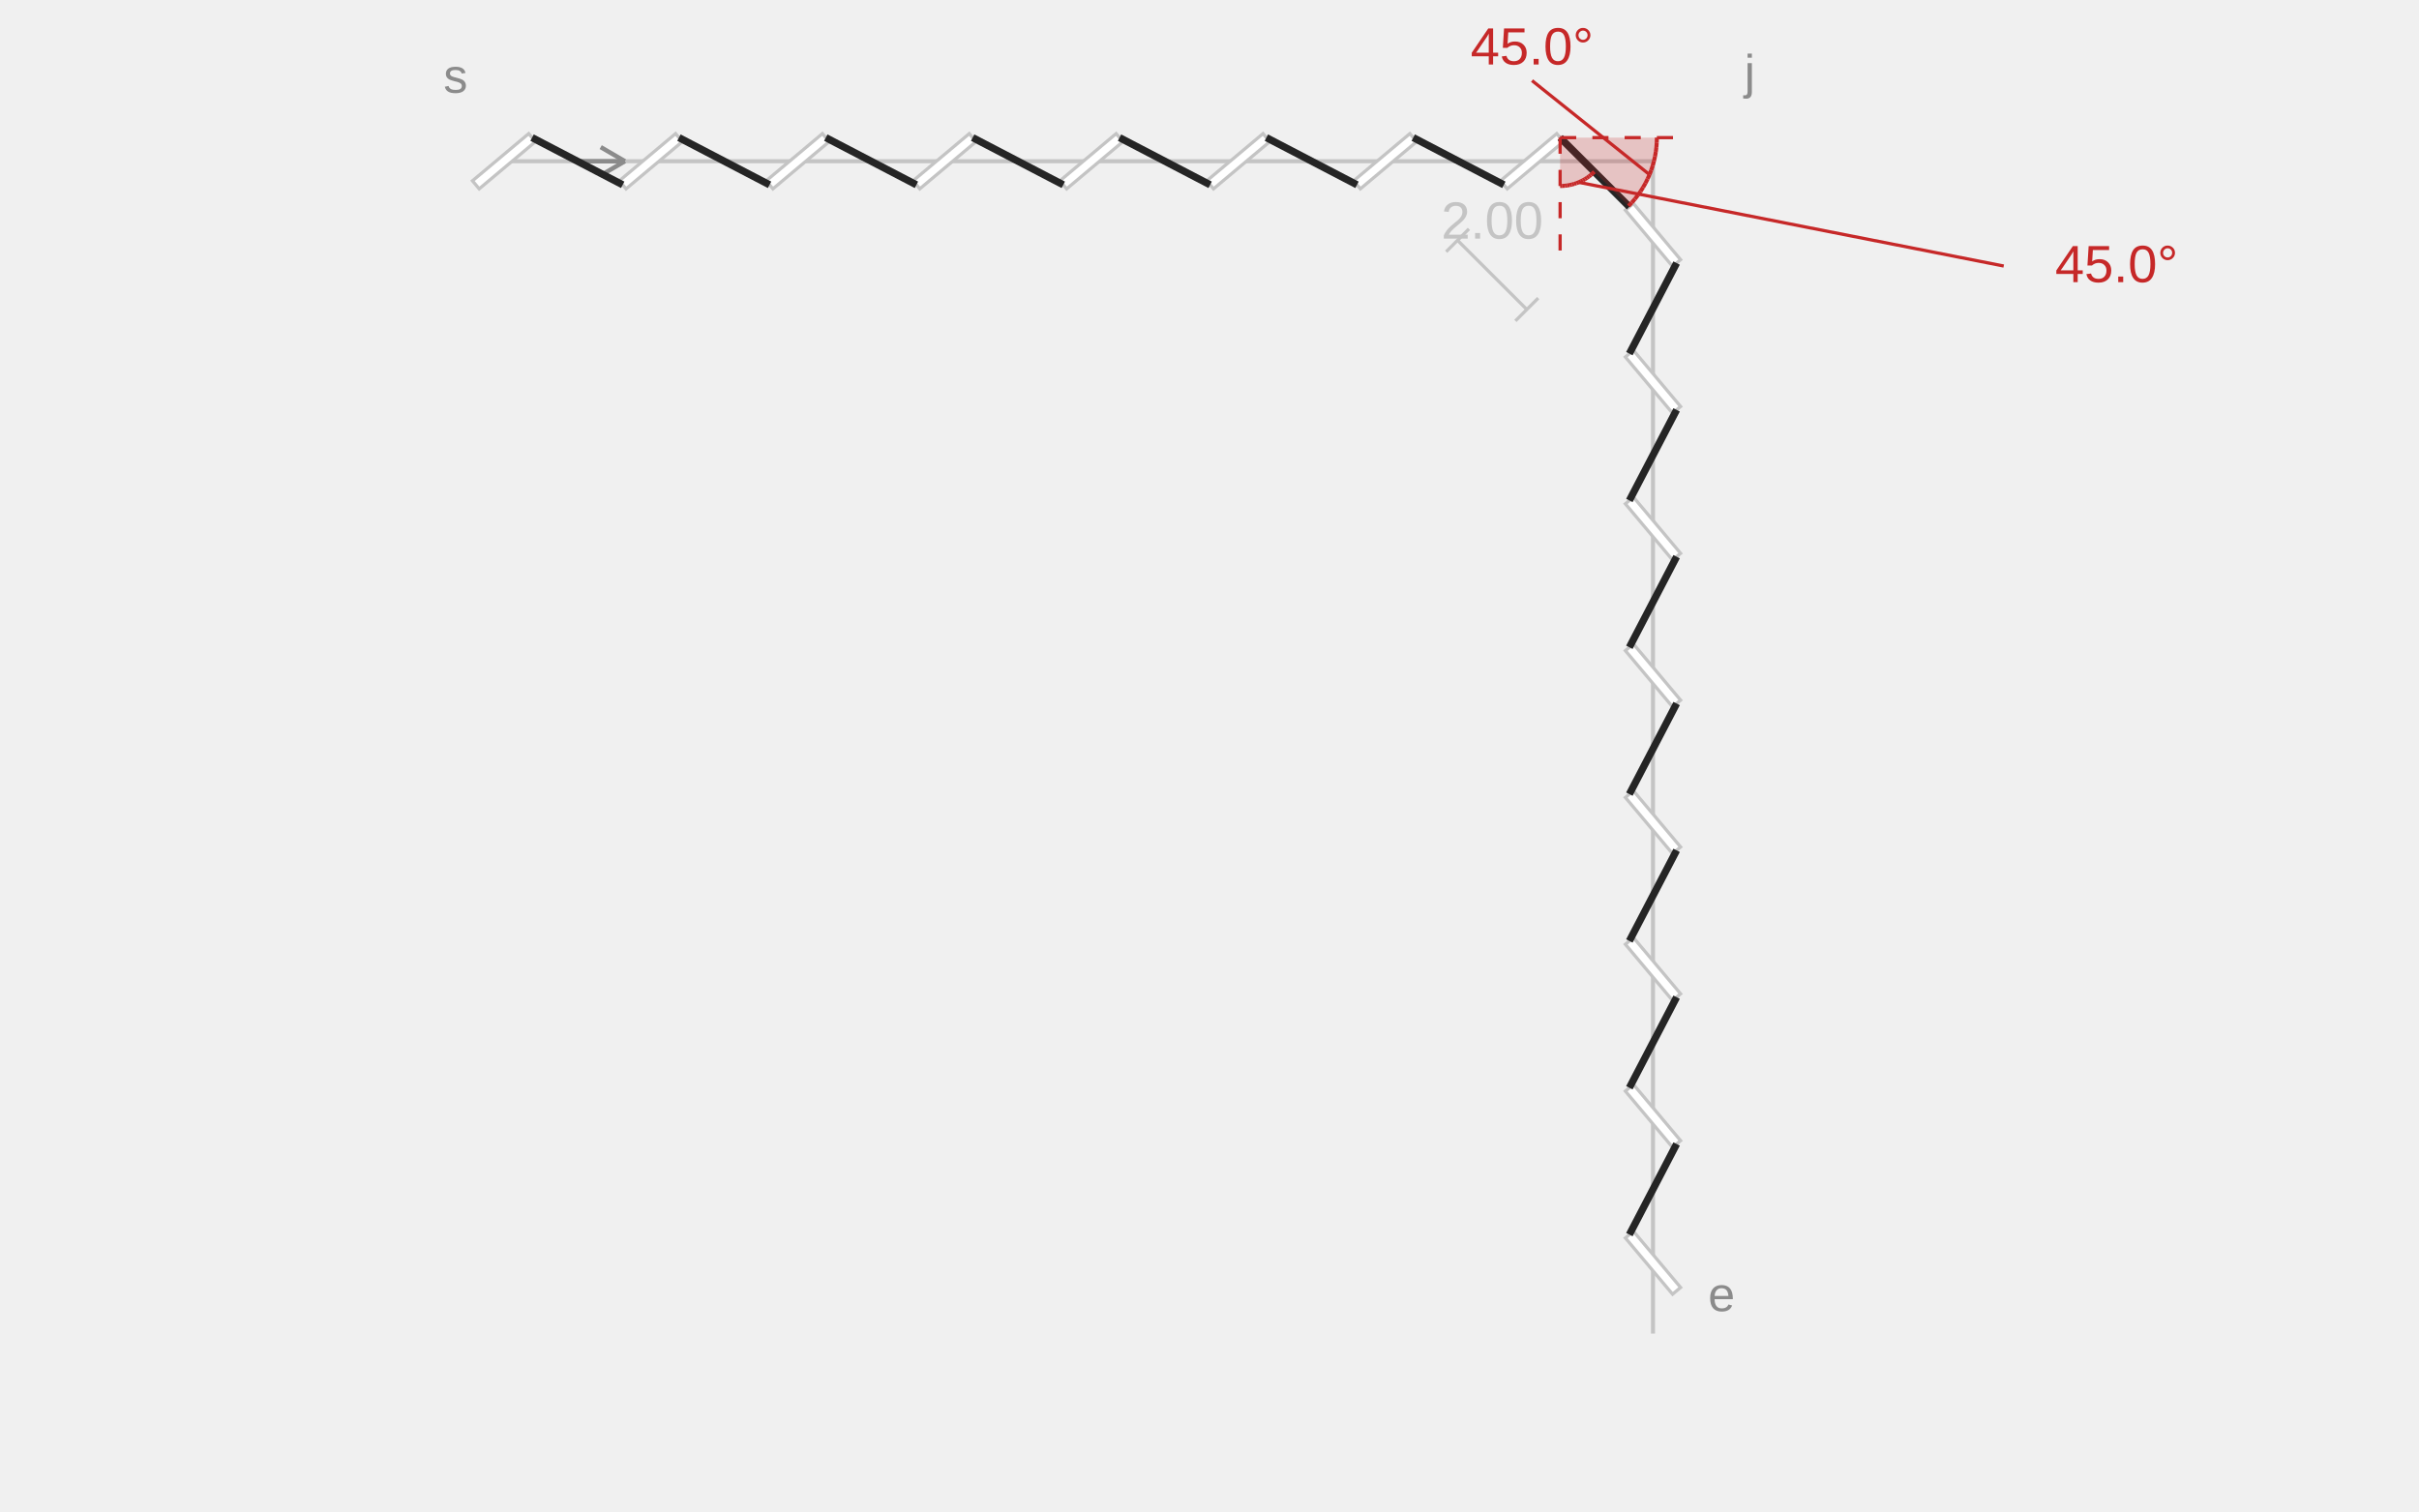
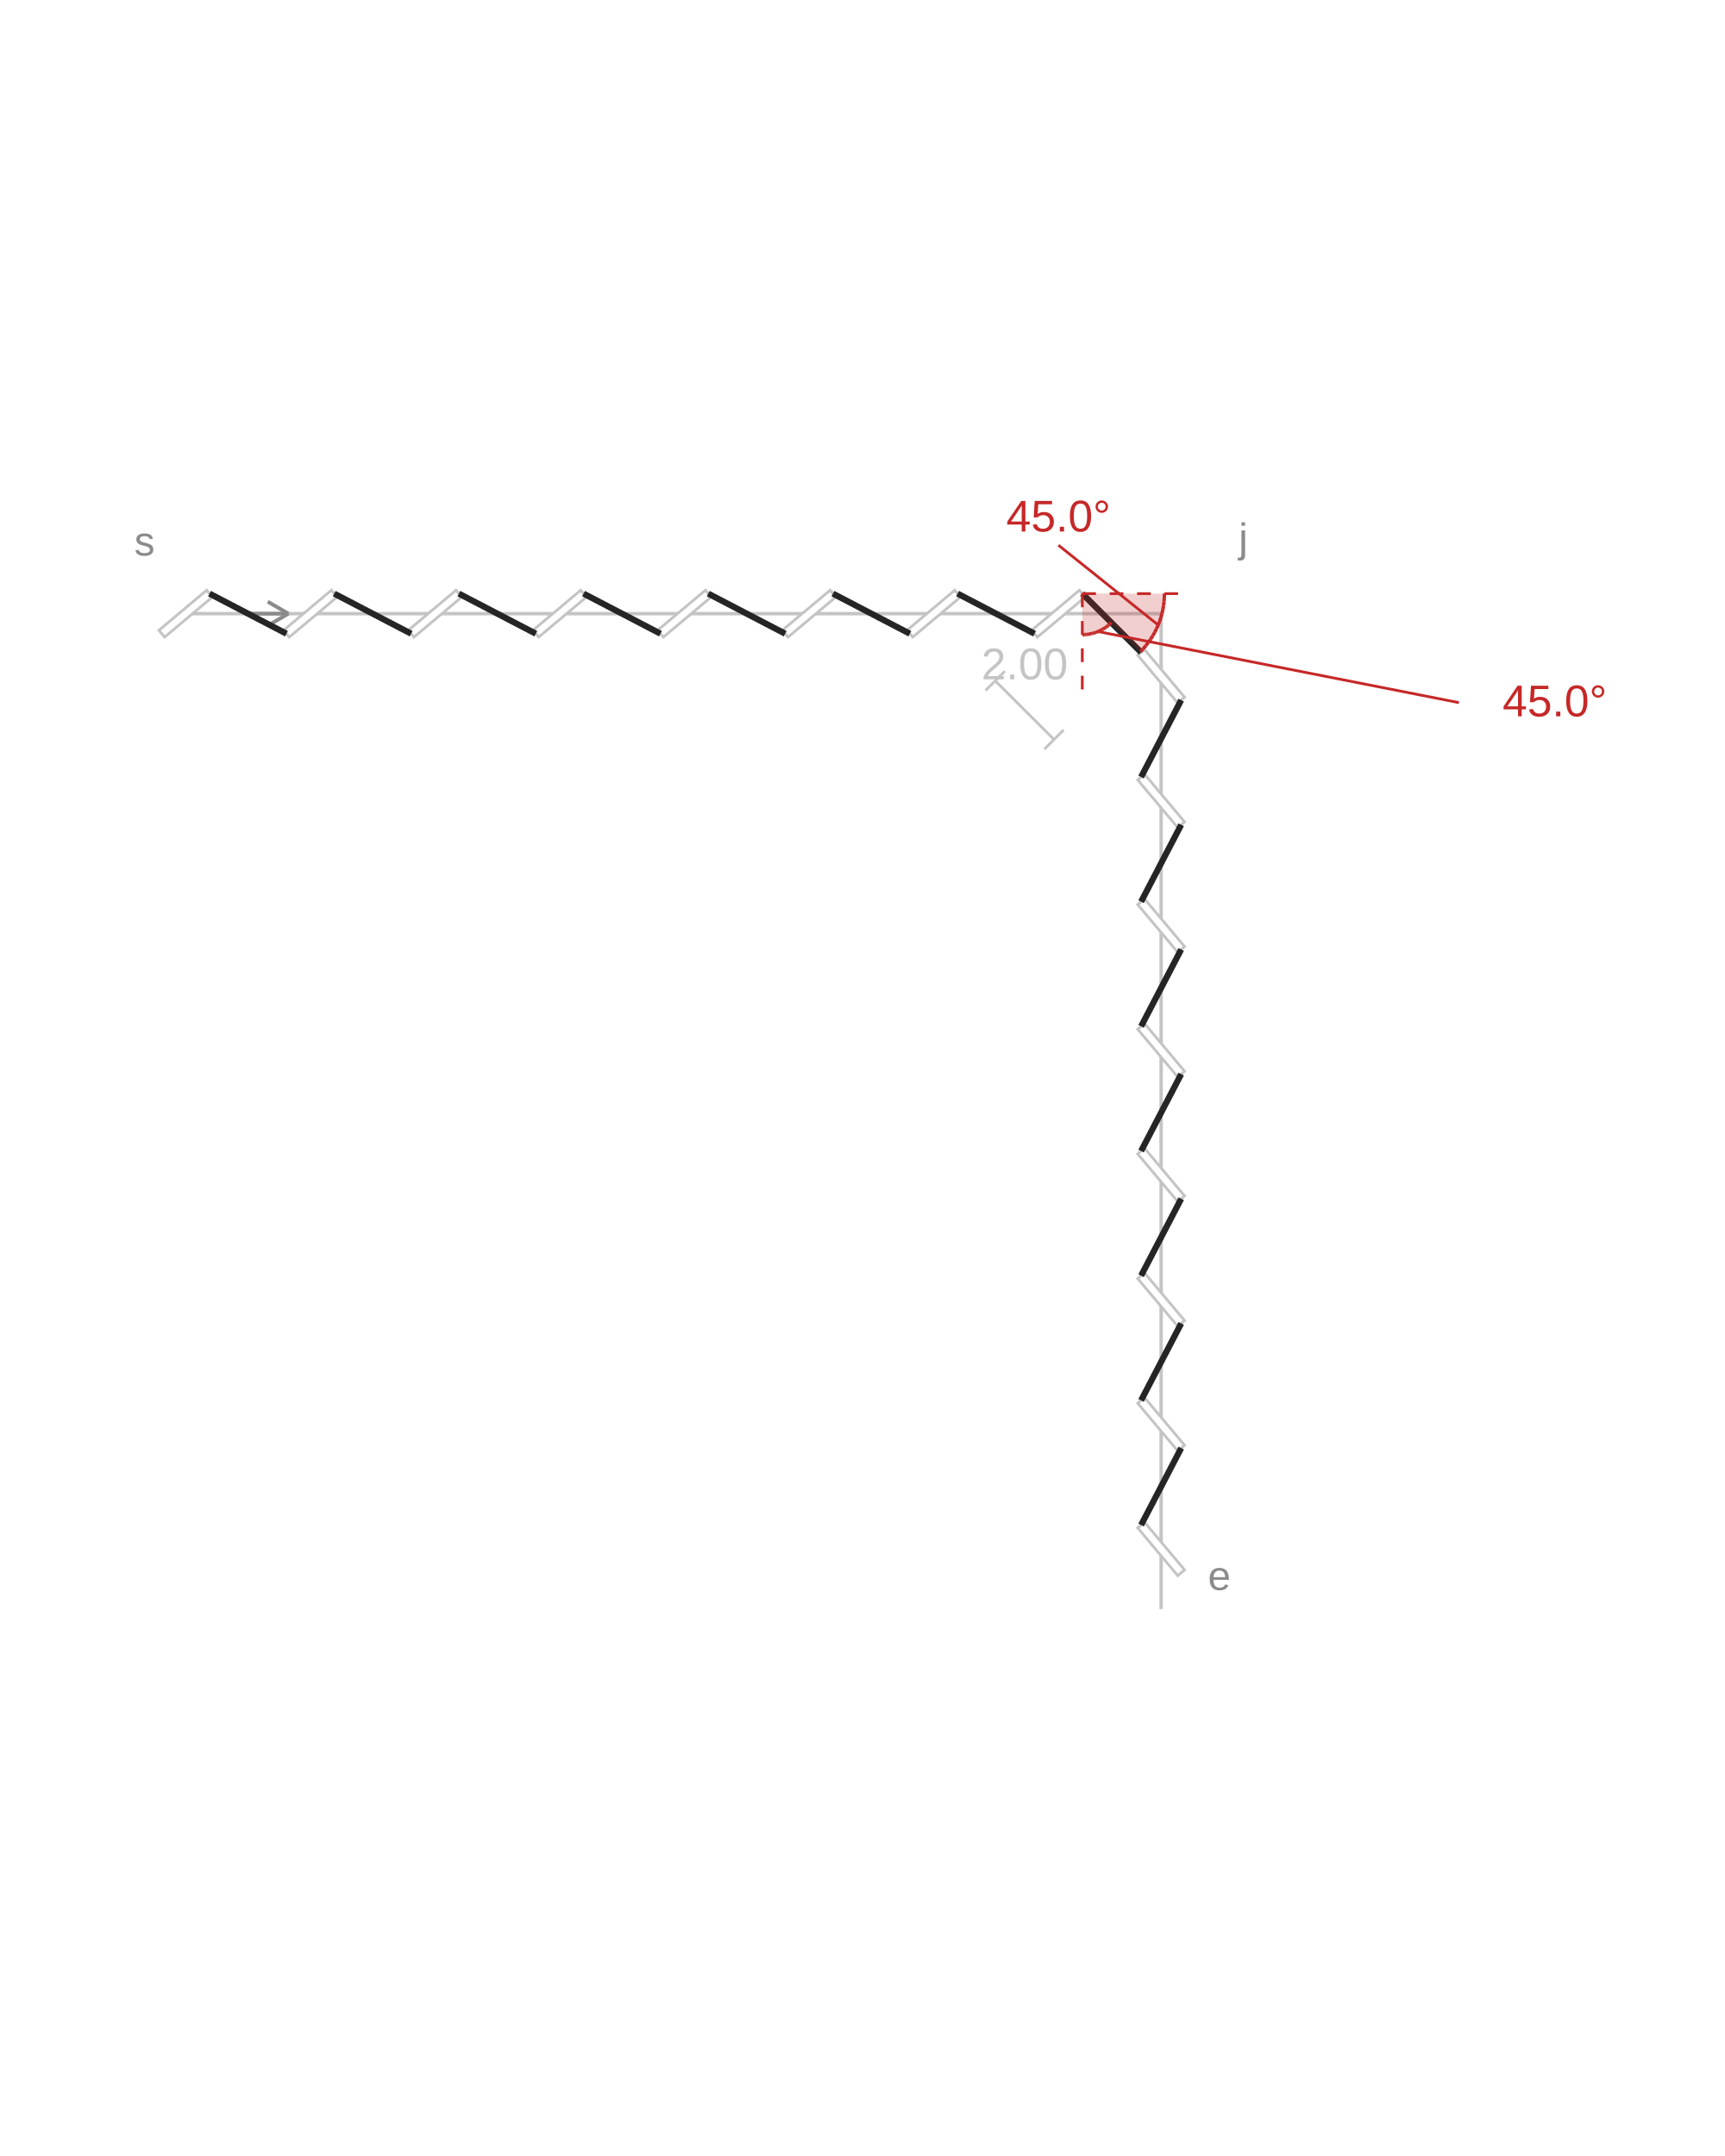
- <svg xmlns="http://www.w3.org/2000/svg" width="600" height="375" viewBox="0 0 600 375" role="img" aria-labelledby="title description">
-   <line class="guide" x1="125" y1="40" x2="410" y2="40" stroke="#C4C4C4" stroke-width="1" />
-   <line class="guide" x1="410" y1="40" x2="410" y2="330.854" stroke="#C4C4C4" stroke-width="1" />
-   <text class="notation-start" x="113" y="23" text-anchor="middle" font-family="Arial,sans-serif" font-size="12" fill="#8B8B8B">s</text>
-   <line class="direction" x1="143" y1="40" x2="155" y2="40" stroke="#8B8B8B" stroke-width="1.1" />
-   <line class="direction" x1="155" y1="40" x2="149" y2="36.5" stroke="#8B8B8B" stroke-width="1.1" />
-   <line class="direction" x1="155" y1="40" x2="149" y2="43.5" stroke="#8B8B8B" stroke-width="1.1" />
-   <text class="notation-end" x="427" y="325.272" text-anchor="middle" font-family="Arial,sans-serif" font-size="12" fill="#8B8B8B">e</text>
-   <text class="notation-junction" x="434" y="22" text-anchor="middle" font-family="Arial,sans-serif" font-size="12" fill="#8B8B8B">j</text>
-   <line class="slit" x1="118.024" y1="45.854" x2="131.976" y2="34.146" stroke="#FFFFFF" stroke-width="2.6" />
-   <polygon class="slit-outline" points="118.859,46.85 132.812,35.142 131.141,33.15 117.188,44.858" fill="#FFFFFF" stroke="#C4C4C4" stroke-width="0.8" />
-   <line class="slit" x1="154.451" y1="45.854" x2="168.403" y2="34.146" stroke="#FFFFFF" stroke-width="2.6" />
-   <polygon class="slit-outline" points="155.286,46.85 169.239,35.142 167.567,33.15 153.615,44.858" fill="#FFFFFF" stroke="#C4C4C4" stroke-width="0.8" />
-   <line class="slit" x1="190.878" y1="45.854" x2="204.83" y2="34.146" stroke="#FFFFFF" stroke-width="2.6" />
-   <polygon class="slit-outline" points="191.713,46.85 205.666,35.142 203.994,33.15 190.042,44.858" fill="#FFFFFF" stroke="#C4C4C4" stroke-width="0.8" />
-   <line class="slit" x1="227.304" y1="45.854" x2="241.257" y2="34.146" stroke="#FFFFFF" stroke-width="2.6" />
-   <polygon class="slit-outline" points="228.14,46.85 242.092,35.142 240.421,33.15 226.469,44.858" fill="#FFFFFF" stroke="#C4C4C4" stroke-width="0.8" />
-   <line class="slit" x1="263.731" y1="45.854" x2="277.684" y2="34.146" stroke="#FFFFFF" stroke-width="2.6" />
-   <polygon class="slit-outline" points="264.567,46.85 278.519,35.142 276.848,33.15 262.896,44.858" fill="#FFFFFF" stroke="#C4C4C4" stroke-width="0.8" />
-   <line class="slit" x1="300.158" y1="45.854" x2="314.11" y2="34.146" stroke="#FFFFFF" stroke-width="2.6" />
-   <polygon class="slit-outline" points="300.994,46.85 314.946,35.142 313.275,33.15 299.323,44.858" fill="#FFFFFF" stroke="#C4C4C4" stroke-width="0.8" />
-   <line class="slit" x1="336.585" y1="45.854" x2="350.537" y2="34.146" stroke="#FFFFFF" stroke-width="2.6" />
-   <polygon class="slit-outline" points="337.421,46.85 351.373,35.142 349.702,33.15 335.749,44.858" fill="#FFFFFF" stroke="#C4C4C4" stroke-width="0.8" />
-   <line class="slit" x1="373.012" y1="45.854" x2="386.964" y2="34.146" stroke="#FFFFFF" stroke-width="2.6" />
-   <polygon class="slit-outline" points="373.848,46.85 387.8,35.142 386.129,33.15 372.176,44.858" fill="#FFFFFF" stroke="#C4C4C4" stroke-width="0.8" />
-   <line class="slit" x1="404.146" y1="306.296" x2="415.854" y2="320.248" stroke="#FFFFFF" stroke-width="2.6" />
-   <polygon class="slit-outline" points="403.15,307.131 414.858,321.084 416.85,319.412 405.142,305.46" fill="#FFFFFF" stroke="#C4C4C4" stroke-width="0.8" />
-   <line class="slit" x1="404.146" y1="269.869" x2="415.854" y2="283.821" stroke="#FFFFFF" stroke-width="2.6" />
-   <polygon class="slit-outline" points="403.15,270.705 414.858,284.657 416.85,282.986 405.142,269.033" fill="#FFFFFF" stroke="#C4C4C4" stroke-width="0.8" />
-   <line class="slit" x1="404.146" y1="233.442" x2="415.854" y2="247.394" stroke="#FFFFFF" stroke-width="2.6" />
-   <polygon class="slit-outline" points="403.15,234.278 414.858,248.23 416.85,246.559 405.142,232.606" fill="#FFFFFF" stroke="#C4C4C4" stroke-width="0.8" />
-   <line class="slit" x1="404.146" y1="197.015" x2="415.854" y2="210.968" stroke="#FFFFFF" stroke-width="2.6" />
-   <polygon class="slit-outline" points="403.15,197.851 414.858,211.803 416.85,210.132 405.142,196.18" fill="#FFFFFF" stroke="#C4C4C4" stroke-width="0.8" />
-   <line class="slit" x1="404.146" y1="160.588" x2="415.854" y2="174.541" stroke="#FFFFFF" stroke-width="2.6" />
-   <polygon class="slit-outline" points="403.15,161.424 414.858,175.376 416.85,173.705 405.142,159.753" fill="#FFFFFF" stroke="#C4C4C4" stroke-width="0.8" />
-   <line class="slit" x1="404.146" y1="124.162" x2="415.854" y2="138.114" stroke="#FFFFFF" stroke-width="2.6" />
-   <polygon class="slit-outline" points="403.15,124.997 414.858,138.949 416.85,137.278 405.142,123.326" fill="#FFFFFF" stroke="#C4C4C4" stroke-width="0.8" />
-   <line class="slit" x1="404.146" y1="87.735" x2="415.854" y2="101.687" stroke="#FFFFFF" stroke-width="2.6" />
-   <polygon class="slit-outline" points="403.15,88.57 414.858,102.523 416.85,100.851 405.142,86.899" fill="#FFFFFF" stroke="#C4C4C4" stroke-width="0.8" />
-   <line class="slit" x1="404.146" y1="51.308" x2="415.854" y2="65.26" stroke="#FFFFFF" stroke-width="2.6" />
-   <polygon class="slit-outline" points="403.15,52.143 414.858,66.096 416.85,64.424 405.142,50.472" fill="#FFFFFF" stroke="#C4C4C4" stroke-width="0.8" />
-   <line class="thread" x1="131.976" y1="34.146" x2="154.451" y2="45.854" stroke="#252525" stroke-width="1.8" />
-   <line class="thread" x1="168.403" y1="34.146" x2="190.878" y2="45.854" stroke="#252525" stroke-width="1.8" />
-   <line class="thread" x1="204.83" y1="34.146" x2="227.304" y2="45.854" stroke="#252525" stroke-width="1.8" />
-   <line class="thread" x1="241.257" y1="34.146" x2="263.731" y2="45.854" stroke="#252525" stroke-width="1.8" />
-   <line class="thread" x1="277.684" y1="34.146" x2="300.158" y2="45.854" stroke="#252525" stroke-width="1.8" />
-   <line class="thread" x1="314.11" y1="34.146" x2="336.585" y2="45.854" stroke="#252525" stroke-width="1.8" />
-   <line class="thread" x1="350.537" y1="34.146" x2="373.012" y2="45.854" stroke="#252525" stroke-width="1.8" />
-   <line class="thread" x1="386.964" y1="34.146" x2="404.146" y2="51.308" stroke="#252525" stroke-width="1.8" />
-   <line class="thread" x1="415.854" y1="65.26" x2="404.146" y2="87.735" stroke="#252525" stroke-width="1.8" />
-   <line class="thread" x1="415.854" y1="101.687" x2="404.146" y2="124.162" stroke="#252525" stroke-width="1.8" />
-   <line class="thread" x1="415.854" y1="138.114" x2="404.146" y2="160.588" stroke="#252525" stroke-width="1.8" />
-   <line class="thread" x1="415.854" y1="174.541" x2="404.146" y2="197.015" stroke="#252525" stroke-width="1.8" />
-   <line class="thread" x1="415.854" y1="210.968" x2="404.146" y2="233.442" stroke="#252525" stroke-width="1.8" />
-   <line class="thread" x1="415.854" y1="247.394" x2="404.146" y2="269.869" stroke="#252525" stroke-width="1.8" />
-   <line class="thread" x1="415.854" y1="283.821" x2="404.146" y2="306.296" stroke="#252525" stroke-width="1.8" />
-   <polygon class="angle-wedge" points="386.964,34.146 410.964,34.146 410.935,35.323 410.849,36.497 410.705,37.665 410.504,38.825 410.246,39.973 409.932,41.108 409.563,42.226 409.14,43.324 408.663,44.4 408.135,45.452 407.555,46.476 406.925,47.471 406.248,48.434 405.524,49.362 404.756,50.254 403.945,51.107" fill="#C62828" fill-opacity="0.22" />
-   <line class="angle-reference" x1="386.964" y1="34.146" x2="414.964" y2="34.146" stroke="#C62828" stroke-width="0.8" stroke-dasharray="4 4" />
-   <line class="thread-angle" x1="410.964" y1="34.146" x2="410.935" y2="35.323" stroke="#C62828" stroke-width="1" />
-   <line class="thread-angle" x1="410.935" y1="35.323" x2="410.849" y2="36.497" stroke="#C62828" stroke-width="1" />
-   <line class="thread-angle" x1="410.849" y1="36.497" x2="410.705" y2="37.665" stroke="#C62828" stroke-width="1" />
-   <line class="thread-angle" x1="410.705" y1="37.665" x2="410.504" y2="38.825" stroke="#C62828" stroke-width="1" />
-   <line class="thread-angle" x1="410.504" y1="38.825" x2="410.246" y2="39.973" stroke="#C62828" stroke-width="1" />
-   <line class="thread-angle" x1="410.246" y1="39.973" x2="409.932" y2="41.108" stroke="#C62828" stroke-width="1" />
-   <line class="thread-angle" x1="409.932" y1="41.108" x2="409.563" y2="42.226" stroke="#C62828" stroke-width="1" />
-   <line class="thread-angle" x1="409.563" y1="42.226" x2="409.14" y2="43.324" stroke="#C62828" stroke-width="1" />
-   <line class="thread-angle" x1="409.14" y1="43.324" x2="408.663" y2="44.4" stroke="#C62828" stroke-width="1" />
-   <line class="thread-angle" x1="408.663" y1="44.4" x2="408.135" y2="45.452" stroke="#C62828" stroke-width="1" />
-   <line class="thread-angle" x1="408.135" y1="45.452" x2="407.555" y2="46.476" stroke="#C62828" stroke-width="1" />
-   <line class="thread-angle" x1="407.555" y1="46.476" x2="406.925" y2="47.471" stroke="#C62828" stroke-width="1" />
-   <line class="thread-angle" x1="406.925" y1="47.471" x2="406.248" y2="48.434" stroke="#C62828" stroke-width="1" />
-   <line class="thread-angle" x1="406.248" y1="48.434" x2="405.524" y2="49.362" stroke="#C62828" stroke-width="1" />
-   <line class="thread-angle" x1="405.524" y1="49.362" x2="404.756" y2="50.254" stroke="#C62828" stroke-width="1" />
-   <line class="thread-angle" x1="404.756" y1="50.254" x2="403.945" y2="51.107" stroke="#C62828" stroke-width="1" />
-   <line class="angle-leader" x1="380" y1="20" x2="409.14" y2="43.324" stroke="#C62828" stroke-width="0.8" />
-   <text class="thread-angle-value" x="380" y="16" text-anchor="middle" font-family="Arial,sans-serif" font-size="13" fill="#C62828">45.0°</text>
-   <polygon class="angle-wedge" points="386.964,34.146 386.964,46.146 387.553,46.132 388.141,46.088 388.726,46.016 389.307,45.915 389.882,45.786 390.45,45.629 391.01,45.444 391.56,45.231 392.099,44.992 392.625,44.727 393.138,44.437 393.636,44.121 394.117,43.781 394.582,43.418 395.028,43.033 395.455,42.626" fill="#C62828" fill-opacity="0.22" />
-   <line class="angle-reference" x1="386.964" y1="34.146" x2="386.964" y2="62.146" stroke="#C62828" stroke-width="0.8" stroke-dasharray="4 4" />
-   <line class="thread-angle" x1="386.964" y1="46.146" x2="387.553" y2="46.132" stroke="#C62828" stroke-width="1" />
-   <line class="thread-angle" x1="387.553" y1="46.132" x2="388.141" y2="46.088" stroke="#C62828" stroke-width="1" />
-   <line class="thread-angle" x1="388.141" y1="46.088" x2="388.726" y2="46.016" stroke="#C62828" stroke-width="1" />
-   <line class="thread-angle" x1="388.726" y1="46.016" x2="389.307" y2="45.915" stroke="#C62828" stroke-width="1" />
-   <line class="thread-angle" x1="389.307" y1="45.915" x2="389.882" y2="45.786" stroke="#C62828" stroke-width="1" />
-   <line class="thread-angle" x1="389.882" y1="45.786" x2="390.45" y2="45.629" stroke="#C62828" stroke-width="1" />
-   <line class="thread-angle" x1="390.45" y1="45.629" x2="391.01" y2="45.444" stroke="#C62828" stroke-width="1" />
-   <line class="thread-angle" x1="391.01" y1="45.444" x2="391.56" y2="45.231" stroke="#C62828" stroke-width="1" />
-   <line class="thread-angle" x1="391.56" y1="45.231" x2="392.099" y2="44.992" stroke="#C62828" stroke-width="1" />
-   <line class="thread-angle" x1="392.099" y1="44.992" x2="392.625" y2="44.727" stroke="#C62828" stroke-width="1" />
-   <line class="thread-angle" x1="392.625" y1="44.727" x2="393.138" y2="44.437" stroke="#C62828" stroke-width="1" />
-   <line class="thread-angle" x1="393.138" y1="44.437" x2="393.636" y2="44.121" stroke="#C62828" stroke-width="1" />
-   <line class="thread-angle" x1="393.636" y1="44.121" x2="394.117" y2="43.781" stroke="#C62828" stroke-width="1" />
-   <line class="thread-angle" x1="394.117" y1="43.781" x2="394.582" y2="43.418" stroke="#C62828" stroke-width="1" />
-   <line class="thread-angle" x1="394.582" y1="43.418" x2="395.028" y2="43.033" stroke="#C62828" stroke-width="1" />
-   <line class="thread-angle" x1="395.028" y1="43.033" x2="395.455" y2="42.626" stroke="#C62828" stroke-width="1" />
-   <line class="angle-leader" x1="497" y1="66" x2="391.56" y2="45.231" stroke="#C62828" stroke-width="0.8" />
-   <text class="thread-angle-value" x="525" y="70" text-anchor="middle" font-family="Arial,sans-serif" font-size="13" fill="#C62828">45.0°</text>
-   <line class="thread-length-dimension" x1="361.524" y1="59.617" x2="378.706" y2="76.779" stroke="#C4C4C4" stroke-width="0.8" />
-   <line class="thread-length-dimension" x1="358.697" y1="62.448" x2="364.35" y2="56.787" stroke="#C4C4C4" stroke-width="0.8" />
-   <line class="thread-length-dimension" x1="375.879" y1="79.609" x2="381.533" y2="73.949" stroke="#C4C4C4" stroke-width="0.8" />
-   <text class="thread-length-value" x="370.115" y="59.198" text-anchor="middle" font-family="Arial,sans-serif" font-size="13" fill="#C4C4C4">2.00</text>
+ <svg xmlns="http://www.w3.org/2000/svg" width="600" height="750" viewBox="0 0 600 750" role="img" aria-labelledby="title description">
+   <rect width="100%" height="100%" fill="#FFFFFF" />
+   <g transform="translate(-84.24352 165.8515) scale(1.19053)">
+     <line class="guide" x1="125" y1="40" x2="410" y2="40" stroke="#C4C4C4" stroke-width="1" />
+     <line class="guide" x1="410" y1="40" x2="410" y2="330.854" stroke="#C4C4C4" stroke-width="1" />
+     <text class="notation-start" x="113" y="23" text-anchor="middle" font-family="Arial,sans-serif" font-size="12" fill="#8B8B8B">s</text>
+     <line class="direction" x1="143" y1="40" x2="155" y2="40" stroke="#8B8B8B" stroke-width="1.1" />
+     <line class="direction" x1="155" y1="40" x2="149" y2="36.5" stroke="#8B8B8B" stroke-width="1.1" />
+     <line class="direction" x1="155" y1="40" x2="149" y2="43.5" stroke="#8B8B8B" stroke-width="1.1" />
+     <text class="notation-end" x="427" y="325.272" text-anchor="middle" font-family="Arial,sans-serif" font-size="12" fill="#8B8B8B">e</text>
+     <text class="notation-junction" x="434" y="22" text-anchor="middle" font-family="Arial,sans-serif" font-size="12" fill="#8B8B8B">j</text>
+     <line class="slit" x1="118.024" y1="45.854" x2="131.976" y2="34.146" stroke="#FFFFFF" stroke-width="2.6" />
+     <polygon class="slit-outline" points="118.859,46.85 132.812,35.142 131.141,33.15 117.188,44.858" fill="#FFFFFF" stroke="#C4C4C4" stroke-width="0.8" />
+     <line class="slit" x1="154.451" y1="45.854" x2="168.403" y2="34.146" stroke="#FFFFFF" stroke-width="2.6" />
+     <polygon class="slit-outline" points="155.286,46.85 169.239,35.142 167.567,33.15 153.615,44.858" fill="#FFFFFF" stroke="#C4C4C4" stroke-width="0.8" />
+     <line class="slit" x1="190.878" y1="45.854" x2="204.83" y2="34.146" stroke="#FFFFFF" stroke-width="2.6" />
+     <polygon class="slit-outline" points="191.713,46.85 205.666,35.142 203.994,33.15 190.042,44.858" fill="#FFFFFF" stroke="#C4C4C4" stroke-width="0.8" />
+     <line class="slit" x1="227.304" y1="45.854" x2="241.257" y2="34.146" stroke="#FFFFFF" stroke-width="2.6" />
+     <polygon class="slit-outline" points="228.14,46.85 242.092,35.142 240.421,33.15 226.469,44.858" fill="#FFFFFF" stroke="#C4C4C4" stroke-width="0.8" />
+     <line class="slit" x1="263.731" y1="45.854" x2="277.684" y2="34.146" stroke="#FFFFFF" stroke-width="2.6" />
+     <polygon class="slit-outline" points="264.567,46.85 278.519,35.142 276.848,33.15 262.896,44.858" fill="#FFFFFF" stroke="#C4C4C4" stroke-width="0.8" />
+     <line class="slit" x1="300.158" y1="45.854" x2="314.11" y2="34.146" stroke="#FFFFFF" stroke-width="2.6" />
+     <polygon class="slit-outline" points="300.994,46.85 314.946,35.142 313.275,33.15 299.323,44.858" fill="#FFFFFF" stroke="#C4C4C4" stroke-width="0.8" />
+     <line class="slit" x1="336.585" y1="45.854" x2="350.537" y2="34.146" stroke="#FFFFFF" stroke-width="2.6" />
+     <polygon class="slit-outline" points="337.421,46.85 351.373,35.142 349.702,33.15 335.749,44.858" fill="#FFFFFF" stroke="#C4C4C4" stroke-width="0.8" />
+     <line class="slit" x1="373.012" y1="45.854" x2="386.964" y2="34.146" stroke="#FFFFFF" stroke-width="2.6" />
+     <polygon class="slit-outline" points="373.848,46.85 387.8,35.142 386.129,33.15 372.176,44.858" fill="#FFFFFF" stroke="#C4C4C4" stroke-width="0.8" />
+     <line class="slit" x1="404.146" y1="306.296" x2="415.854" y2="320.248" stroke="#FFFFFF" stroke-width="2.6" />
+     <polygon class="slit-outline" points="403.15,307.131 414.858,321.084 416.85,319.412 405.142,305.46" fill="#FFFFFF" stroke="#C4C4C4" stroke-width="0.8" />
+     <line class="slit" x1="404.146" y1="269.869" x2="415.854" y2="283.821" stroke="#FFFFFF" stroke-width="2.6" />
+     <polygon class="slit-outline" points="403.15,270.705 414.858,284.657 416.85,282.986 405.142,269.033" fill="#FFFFFF" stroke="#C4C4C4" stroke-width="0.8" />
+     <line class="slit" x1="404.146" y1="233.442" x2="415.854" y2="247.394" stroke="#FFFFFF" stroke-width="2.6" />
+     <polygon class="slit-outline" points="403.15,234.278 414.858,248.23 416.85,246.559 405.142,232.606" fill="#FFFFFF" stroke="#C4C4C4" stroke-width="0.8" />
+     <line class="slit" x1="404.146" y1="197.015" x2="415.854" y2="210.968" stroke="#FFFFFF" stroke-width="2.6" />
+     <polygon class="slit-outline" points="403.15,197.851 414.858,211.803 416.85,210.132 405.142,196.18" fill="#FFFFFF" stroke="#C4C4C4" stroke-width="0.8" />
+     <line class="slit" x1="404.146" y1="160.588" x2="415.854" y2="174.541" stroke="#FFFFFF" stroke-width="2.6" />
+     <polygon class="slit-outline" points="403.15,161.424 414.858,175.376 416.85,173.705 405.142,159.753" fill="#FFFFFF" stroke="#C4C4C4" stroke-width="0.8" />
+     <line class="slit" x1="404.146" y1="124.162" x2="415.854" y2="138.114" stroke="#FFFFFF" stroke-width="2.6" />
+     <polygon class="slit-outline" points="403.15,124.997 414.858,138.949 416.85,137.278 405.142,123.326" fill="#FFFFFF" stroke="#C4C4C4" stroke-width="0.8" />
+     <line class="slit" x1="404.146" y1="87.735" x2="415.854" y2="101.687" stroke="#FFFFFF" stroke-width="2.6" />
+     <polygon class="slit-outline" points="403.15,88.57 414.858,102.523 416.85,100.851 405.142,86.899" fill="#FFFFFF" stroke="#C4C4C4" stroke-width="0.8" />
+     <line class="slit" x1="404.146" y1="51.308" x2="415.854" y2="65.26" stroke="#FFFFFF" stroke-width="2.6" />
+     <polygon class="slit-outline" points="403.15,52.143 414.858,66.096 416.85,64.424 405.142,50.472" fill="#FFFFFF" stroke="#C4C4C4" stroke-width="0.8" />
+     <line class="thread" x1="131.976" y1="34.146" x2="154.451" y2="45.854" stroke="#252525" stroke-width="1.8" />
+     <line class="thread" x1="168.403" y1="34.146" x2="190.878" y2="45.854" stroke="#252525" stroke-width="1.8" />
+     <line class="thread" x1="204.83" y1="34.146" x2="227.304" y2="45.854" stroke="#252525" stroke-width="1.8" />
+     <line class="thread" x1="241.257" y1="34.146" x2="263.731" y2="45.854" stroke="#252525" stroke-width="1.8" />
+     <line class="thread" x1="277.684" y1="34.146" x2="300.158" y2="45.854" stroke="#252525" stroke-width="1.8" />
+     <line class="thread" x1="314.11" y1="34.146" x2="336.585" y2="45.854" stroke="#252525" stroke-width="1.8" />
+     <line class="thread" x1="350.537" y1="34.146" x2="373.012" y2="45.854" stroke="#252525" stroke-width="1.8" />
+     <line class="thread" x1="386.964" y1="34.146" x2="404.146" y2="51.308" stroke="#252525" stroke-width="1.8" />
+     <line class="thread" x1="415.854" y1="65.26" x2="404.146" y2="87.735" stroke="#252525" stroke-width="1.8" />
+     <line class="thread" x1="415.854" y1="101.687" x2="404.146" y2="124.162" stroke="#252525" stroke-width="1.8" />
+     <line class="thread" x1="415.854" y1="138.114" x2="404.146" y2="160.588" stroke="#252525" stroke-width="1.8" />
+     <line class="thread" x1="415.854" y1="174.541" x2="404.146" y2="197.015" stroke="#252525" stroke-width="1.8" />
+     <line class="thread" x1="415.854" y1="210.968" x2="404.146" y2="233.442" stroke="#252525" stroke-width="1.8" />
+     <line class="thread" x1="415.854" y1="247.394" x2="404.146" y2="269.869" stroke="#252525" stroke-width="1.8" />
+     <line class="thread" x1="415.854" y1="283.821" x2="404.146" y2="306.296" stroke="#252525" stroke-width="1.8" />
+     <polygon class="angle-wedge" points="386.964,34.146 410.964,34.146 410.935,35.323 410.849,36.497 410.705,37.665 410.504,38.825 410.246,39.973 409.932,41.108 409.563,42.226 409.14,43.324 408.663,44.4 408.135,45.452 407.555,46.476 406.925,47.471 406.248,48.434 405.524,49.362 404.756,50.254 403.945,51.107" fill="#C62828" fill-opacity="0.22" />
+     <line class="angle-reference" x1="386.964" y1="34.146" x2="414.964" y2="34.146" stroke="#C62828" stroke-width="0.8" stroke-dasharray="4 4" />
+     <line class="thread-angle" x1="410.964" y1="34.146" x2="410.935" y2="35.323" stroke="#C62828" stroke-width="1" />
+     <line class="thread-angle" x1="410.935" y1="35.323" x2="410.849" y2="36.497" stroke="#C62828" stroke-width="1" />
+     <line class="thread-angle" x1="410.849" y1="36.497" x2="410.705" y2="37.665" stroke="#C62828" stroke-width="1" />
+     <line class="thread-angle" x1="410.705" y1="37.665" x2="410.504" y2="38.825" stroke="#C62828" stroke-width="1" />
+     <line class="thread-angle" x1="410.504" y1="38.825" x2="410.246" y2="39.973" stroke="#C62828" stroke-width="1" />
+     <line class="thread-angle" x1="410.246" y1="39.973" x2="409.932" y2="41.108" stroke="#C62828" stroke-width="1" />
+     <line class="thread-angle" x1="409.932" y1="41.108" x2="409.563" y2="42.226" stroke="#C62828" stroke-width="1" />
+     <line class="thread-angle" x1="409.563" y1="42.226" x2="409.14" y2="43.324" stroke="#C62828" stroke-width="1" />
+     <line class="thread-angle" x1="409.14" y1="43.324" x2="408.663" y2="44.4" stroke="#C62828" stroke-width="1" />
+     <line class="thread-angle" x1="408.663" y1="44.4" x2="408.135" y2="45.452" stroke="#C62828" stroke-width="1" />
+     <line class="thread-angle" x1="408.135" y1="45.452" x2="407.555" y2="46.476" stroke="#C62828" stroke-width="1" />
+     <line class="thread-angle" x1="407.555" y1="46.476" x2="406.925" y2="47.471" stroke="#C62828" stroke-width="1" />
+     <line class="thread-angle" x1="406.925" y1="47.471" x2="406.248" y2="48.434" stroke="#C62828" stroke-width="1" />
+     <line class="thread-angle" x1="406.248" y1="48.434" x2="405.524" y2="49.362" stroke="#C62828" stroke-width="1" />
+     <line class="thread-angle" x1="405.524" y1="49.362" x2="404.756" y2="50.254" stroke="#C62828" stroke-width="1" />
+     <line class="thread-angle" x1="404.756" y1="50.254" x2="403.945" y2="51.107" stroke="#C62828" stroke-width="1" />
+     <line class="angle-leader" x1="380" y1="20" x2="409.14" y2="43.324" stroke="#C62828" stroke-width="0.8" />
+     <text class="thread-angle-value" x="380" y="16" text-anchor="middle" font-family="Arial,sans-serif" font-size="13" fill="#C62828">45.0°</text>
+     <polygon class="angle-wedge" points="386.964,34.146 386.964,46.146 387.553,46.132 388.141,46.088 388.726,46.016 389.307,45.915 389.882,45.786 390.45,45.629 391.01,45.444 391.56,45.231 392.099,44.992 392.625,44.727 393.138,44.437 393.636,44.121 394.117,43.781 394.582,43.418 395.028,43.033 395.455,42.626" fill="#C62828" fill-opacity="0.22" />
+     <line class="angle-reference" x1="386.964" y1="34.146" x2="386.964" y2="62.146" stroke="#C62828" stroke-width="0.8" stroke-dasharray="4 4" />
+     <line class="thread-angle" x1="386.964" y1="46.146" x2="387.553" y2="46.132" stroke="#C62828" stroke-width="1" />
+     <line class="thread-angle" x1="387.553" y1="46.132" x2="388.141" y2="46.088" stroke="#C62828" stroke-width="1" />
+     <line class="thread-angle" x1="388.141" y1="46.088" x2="388.726" y2="46.016" stroke="#C62828" stroke-width="1" />
+     <line class="thread-angle" x1="388.726" y1="46.016" x2="389.307" y2="45.915" stroke="#C62828" stroke-width="1" />
+     <line class="thread-angle" x1="389.307" y1="45.915" x2="389.882" y2="45.786" stroke="#C62828" stroke-width="1" />
+     <line class="thread-angle" x1="389.882" y1="45.786" x2="390.45" y2="45.629" stroke="#C62828" stroke-width="1" />
+     <line class="thread-angle" x1="390.45" y1="45.629" x2="391.01" y2="45.444" stroke="#C62828" stroke-width="1" />
+     <line class="thread-angle" x1="391.01" y1="45.444" x2="391.56" y2="45.231" stroke="#C62828" stroke-width="1" />
+     <line class="thread-angle" x1="391.56" y1="45.231" x2="392.099" y2="44.992" stroke="#C62828" stroke-width="1" />
+     <line class="thread-angle" x1="392.099" y1="44.992" x2="392.625" y2="44.727" stroke="#C62828" stroke-width="1" />
+     <line class="thread-angle" x1="392.625" y1="44.727" x2="393.138" y2="44.437" stroke="#C62828" stroke-width="1" />
+     <line class="thread-angle" x1="393.138" y1="44.437" x2="393.636" y2="44.121" stroke="#C62828" stroke-width="1" />
+     <line class="thread-angle" x1="393.636" y1="44.121" x2="394.117" y2="43.781" stroke="#C62828" stroke-width="1" />
+     <line class="thread-angle" x1="394.117" y1="43.781" x2="394.582" y2="43.418" stroke="#C62828" stroke-width="1" />
+     <line class="thread-angle" x1="394.582" y1="43.418" x2="395.028" y2="43.033" stroke="#C62828" stroke-width="1" />
+     <line class="thread-angle" x1="395.028" y1="43.033" x2="395.455" y2="42.626" stroke="#C62828" stroke-width="1" />
+     <line class="angle-leader" x1="497" y1="66" x2="391.56" y2="45.231" stroke="#C62828" stroke-width="0.8" />
+     <text class="thread-angle-value" x="525" y="70" text-anchor="middle" font-family="Arial,sans-serif" font-size="13" fill="#C62828">45.0°</text>
+     <line class="thread-length-dimension" x1="361.524" y1="59.617" x2="378.706" y2="76.779" stroke="#C4C4C4" stroke-width="0.8" />
+     <line class="thread-length-dimension" x1="358.697" y1="62.448" x2="364.35" y2="56.787" stroke="#C4C4C4" stroke-width="0.8" />
+     <line class="thread-length-dimension" x1="375.879" y1="79.609" x2="381.533" y2="73.949" stroke="#C4C4C4" stroke-width="0.8" />
+     <text class="thread-length-value" x="370.115" y="59.198" text-anchor="middle" font-family="Arial,sans-serif" font-size="13" fill="#C4C4C4">2.00</text>
+   </g>
</svg>
